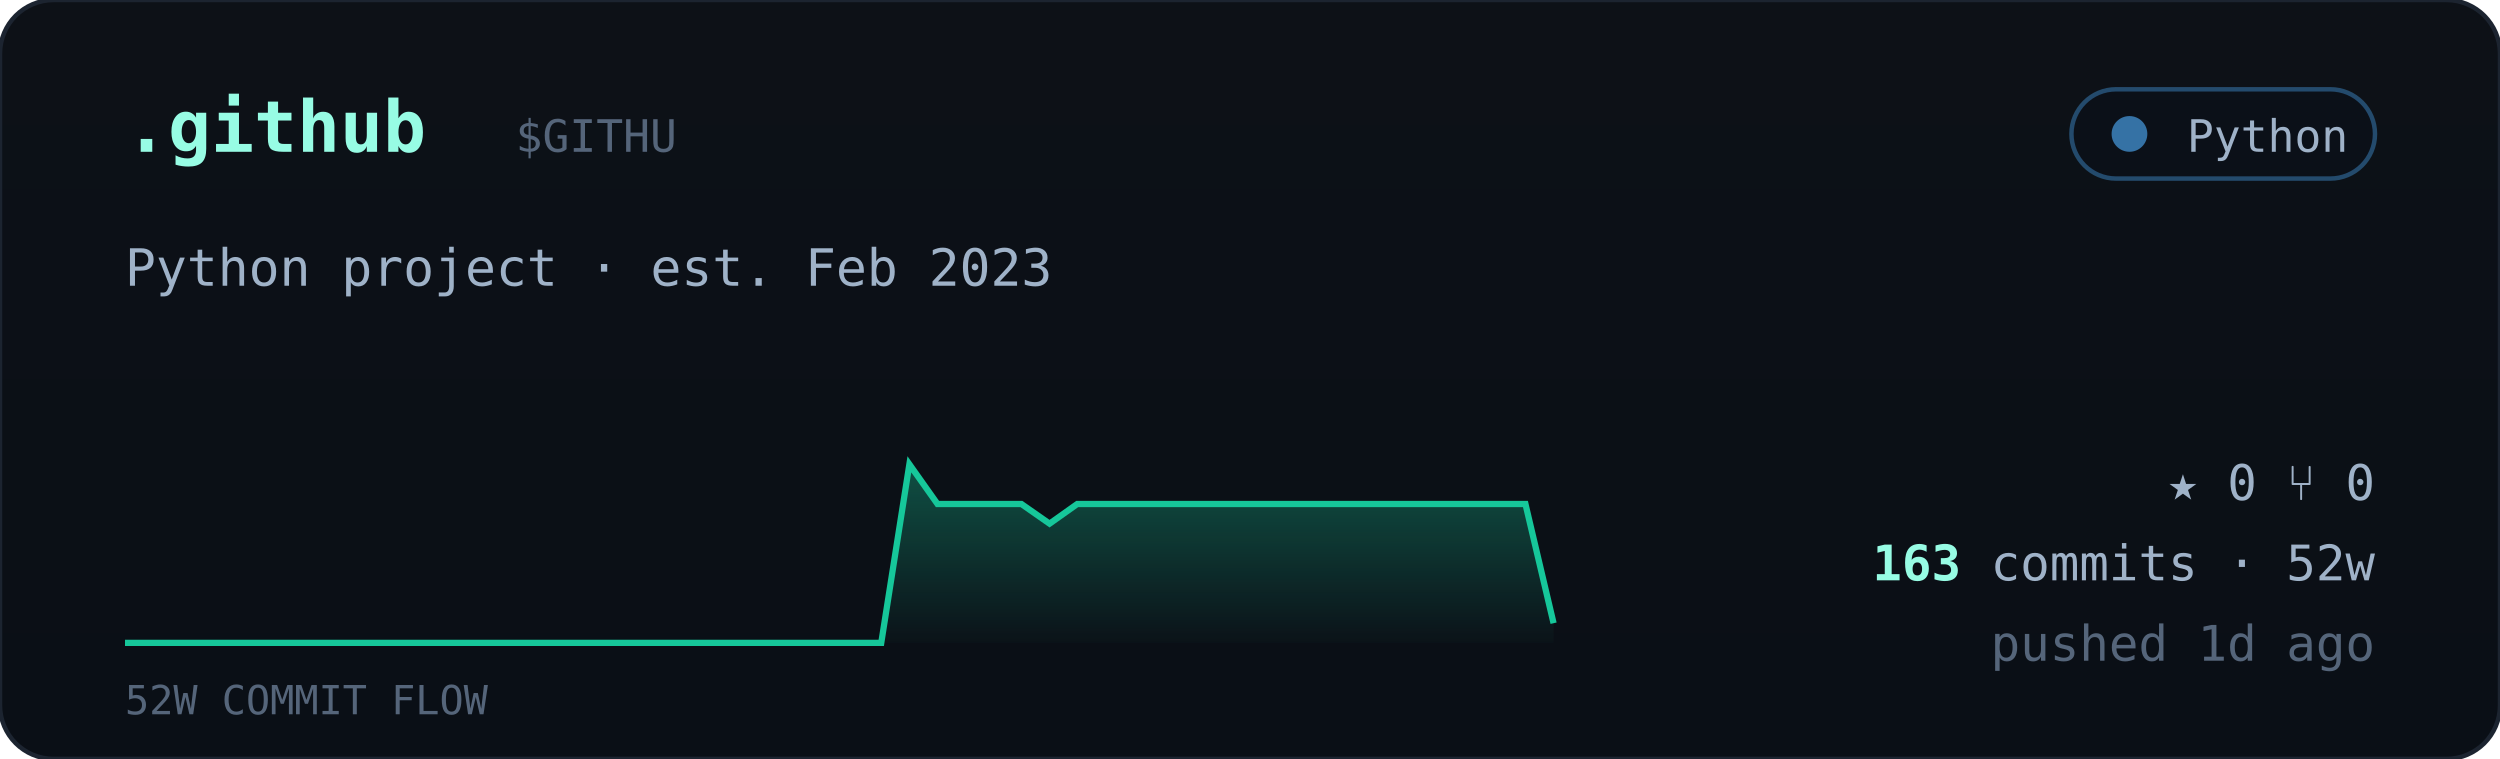
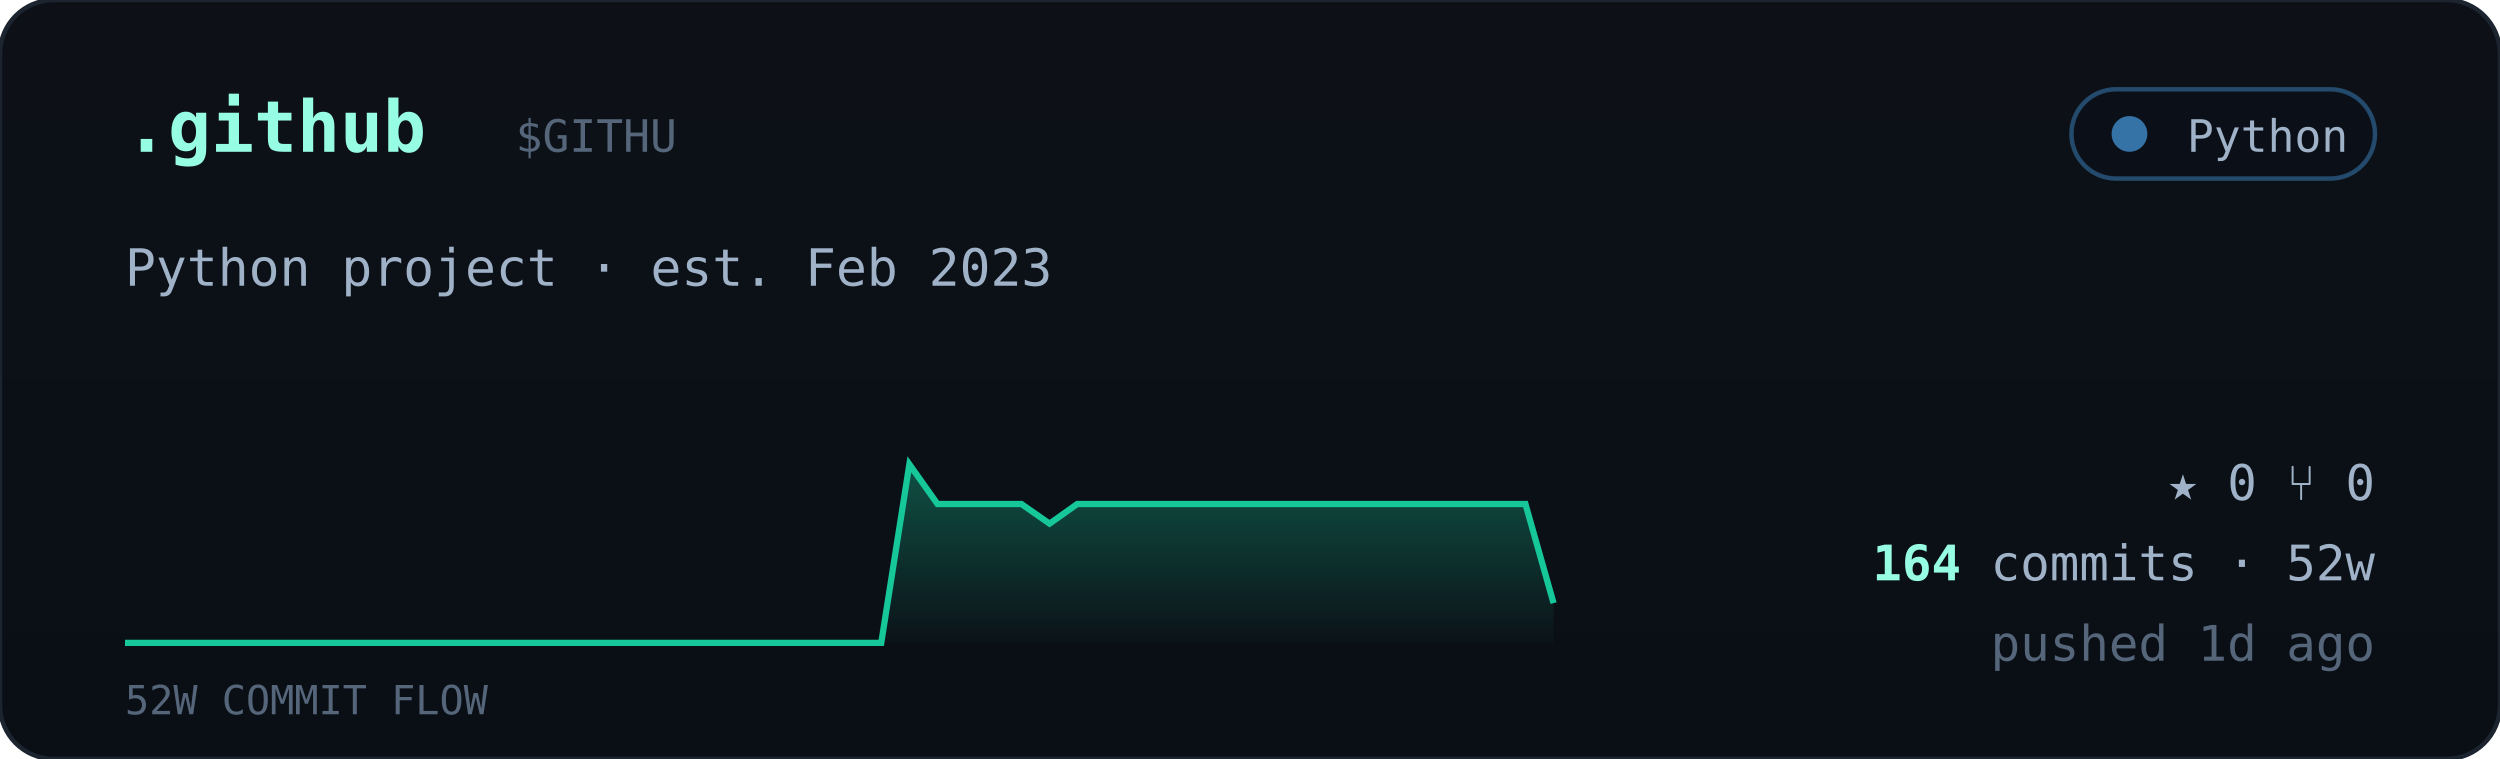
<svg xmlns="http://www.w3.org/2000/svg" viewBox="0 0 560 170" width="560" font-family="ui-monospace,'JetBrains Mono','SF Mono',Menlo,Consolas,monospace">
  <defs>
    <linearGradient id="cardbg" x1="0" y1="0" x2="0" y2="1">
      <stop offset="0" stop-color="#0d1117" />
      <stop offset="1" stop-color="#0a0f16" />
    </linearGradient>
    <linearGradient id="sparkfill" x1="0" y1="0" x2="0" y2="1">
      <stop offset="0" stop-color="#16c79a" stop-opacity="0.35" />
      <stop offset="1" stop-color="#16c79a" stop-opacity="0.02" />
    </linearGradient>
  </defs>
  <rect width="560" height="170" rx="12" fill="url(#cardbg)" stroke="#1c2430" />
  <text x="28" y="34" font-size="16" font-weight="700" fill="#97fce4">.github</text>
  <text x="115.5" y="34" font-size="10" fill="#55657a">$GITHU</text>
  <g>
    <rect x="464" y="20" width="68" height="20" rx="10" fill="#0b1018" stroke="#3572A5" stroke-opacity="0.6" />
    <circle cx="477" cy="30" r="4" fill="#3572A5" />
    <text x="526" y="34" text-anchor="end" font-size="10" fill="#9fb2c8">Python</text>
  </g>
  <text x="28" y="64" font-size="11.5" fill="#9fb2c8">Python project · est. Feb 2023</text>
-   <polygon points="28,144 28.0,144.0 34.3,144.0 40.5,144.0 46.8,144.0 53.1,144.0 59.4,144.0 65.6,144.0 71.9,144.0 78.2,144.0 84.5,144.0 90.7,144.0 97.0,144.0 103.3,144.0 109.6,144.0 115.8,144.0 122.1,144.0 128.4,144.0 134.7,144.0 140.9,144.0 147.2,144.0 153.5,144.0 159.8,144.0 166.0,144.0 172.3,144.0 178.6,144.0 184.9,144.0 191.1,144.0 197.4,144.0 203.7,104.0 210.0,112.9 216.2,112.9 222.5,112.9 228.8,112.9 235.1,117.3 241.3,112.9 247.6,112.9 253.9,112.9 260.2,112.9 266.4,112.9 272.7,112.9 279.0,112.9 285.3,112.9 291.5,112.9 297.8,112.9 304.1,112.9 310.4,112.9 316.6,112.9 322.9,112.9 329.2,112.9 335.5,112.9 341.7,112.9 348.0,139.6 348,144" fill="url(#sparkfill)" />
-   <polyline points="28.0,144.0 34.3,144.0 40.5,144.0 46.8,144.0 53.1,144.0 59.4,144.0 65.6,144.0 71.9,144.0 78.2,144.0 84.5,144.0 90.7,144.0 97.0,144.0 103.3,144.0 109.6,144.0 115.8,144.0 122.1,144.0 128.4,144.0 134.7,144.0 140.9,144.0 147.2,144.0 153.5,144.0 159.8,144.0 166.0,144.0 172.3,144.0 178.6,144.0 184.9,144.0 191.1,144.0 197.4,144.0 203.7,104.0 210.0,112.9 216.2,112.9 222.5,112.9 228.8,112.9 235.1,117.3 241.3,112.9 247.6,112.9 253.9,112.9 260.2,112.9 266.4,112.9 272.7,112.9 279.0,112.9 285.3,112.9 291.5,112.9 297.8,112.9 304.1,112.9 310.4,112.9 316.6,112.9 322.9,112.9 329.2,112.9 335.5,112.9 341.7,112.9 348.0,139.6" fill="none" stroke="#16c79a" stroke-width="1.4" />
+   <polygon points="28,144 28.0,144.0 34.3,144.0 40.5,144.0 46.8,144.0 53.1,144.0 59.4,144.0 65.6,144.0 71.9,144.0 78.2,144.0 84.5,144.0 90.7,144.0 97.0,144.0 103.3,144.0 109.6,144.0 115.8,144.0 122.1,144.0 128.4,144.0 134.7,144.0 140.9,144.0 147.2,144.0 153.5,144.0 159.8,144.0 166.0,144.0 172.3,144.0 178.6,144.0 184.9,144.0 191.1,144.0 197.4,144.0 203.7,104.0 210.0,112.9 216.2,112.9 222.5,112.9 228.8,112.9 235.1,117.3 241.3,112.9 247.6,112.9 253.9,112.9 260.2,112.9 266.4,112.9 272.7,112.9 279.0,112.9 285.3,112.9 291.5,112.9 297.8,112.9 304.1,112.9 310.4,112.9 316.6,112.9 322.9,112.9 329.2,112.9 335.5,112.9 341.7,112.9 348.0,135.1 348,144" fill="url(#sparkfill)" />
+   <polyline points="28.0,144.0 34.3,144.0 40.5,144.0 46.8,144.0 53.1,144.0 59.4,144.0 65.6,144.0 71.9,144.0 78.2,144.0 84.5,144.0 90.7,144.0 97.0,144.0 103.3,144.0 109.6,144.0 115.8,144.0 122.1,144.0 128.4,144.0 134.7,144.0 140.9,144.0 147.2,144.0 153.5,144.0 159.8,144.0 166.0,144.0 172.3,144.0 178.6,144.0 184.9,144.0 191.1,144.0 197.4,144.0 203.7,104.0 210.0,112.9 216.2,112.9 222.5,112.9 228.8,112.9 235.1,117.3 241.3,112.9 247.6,112.9 253.9,112.9 260.2,112.9 266.4,112.9 272.7,112.9 279.0,112.9 285.3,112.9 291.5,112.9 297.8,112.9 304.1,112.9 310.4,112.9 316.6,112.9 322.9,112.9 329.2,112.9 335.5,112.9 341.7,112.9 348.0,135.1" fill="none" stroke="#16c79a" stroke-width="1.4" />
  <text x="28" y="160" font-size="9" fill="#55657a">52W COMMIT FLOW</text>
  <g font-size="11" fill="#9fb2c8">
    <text x="532" y="112" text-anchor="end">★ 0   ⑂ 0</text>
    <text x="532" y="130" text-anchor="end">
-       <tspan fill="#97fce4" font-weight="700">163</tspan> commits · 52w</text>
+       <tspan fill="#97fce4" font-weight="700">164</tspan> commits · 52w</text>
    <text x="532" y="148" text-anchor="end" fill="#55657a">pushed 1d ago</text>
  </g>
</svg>
